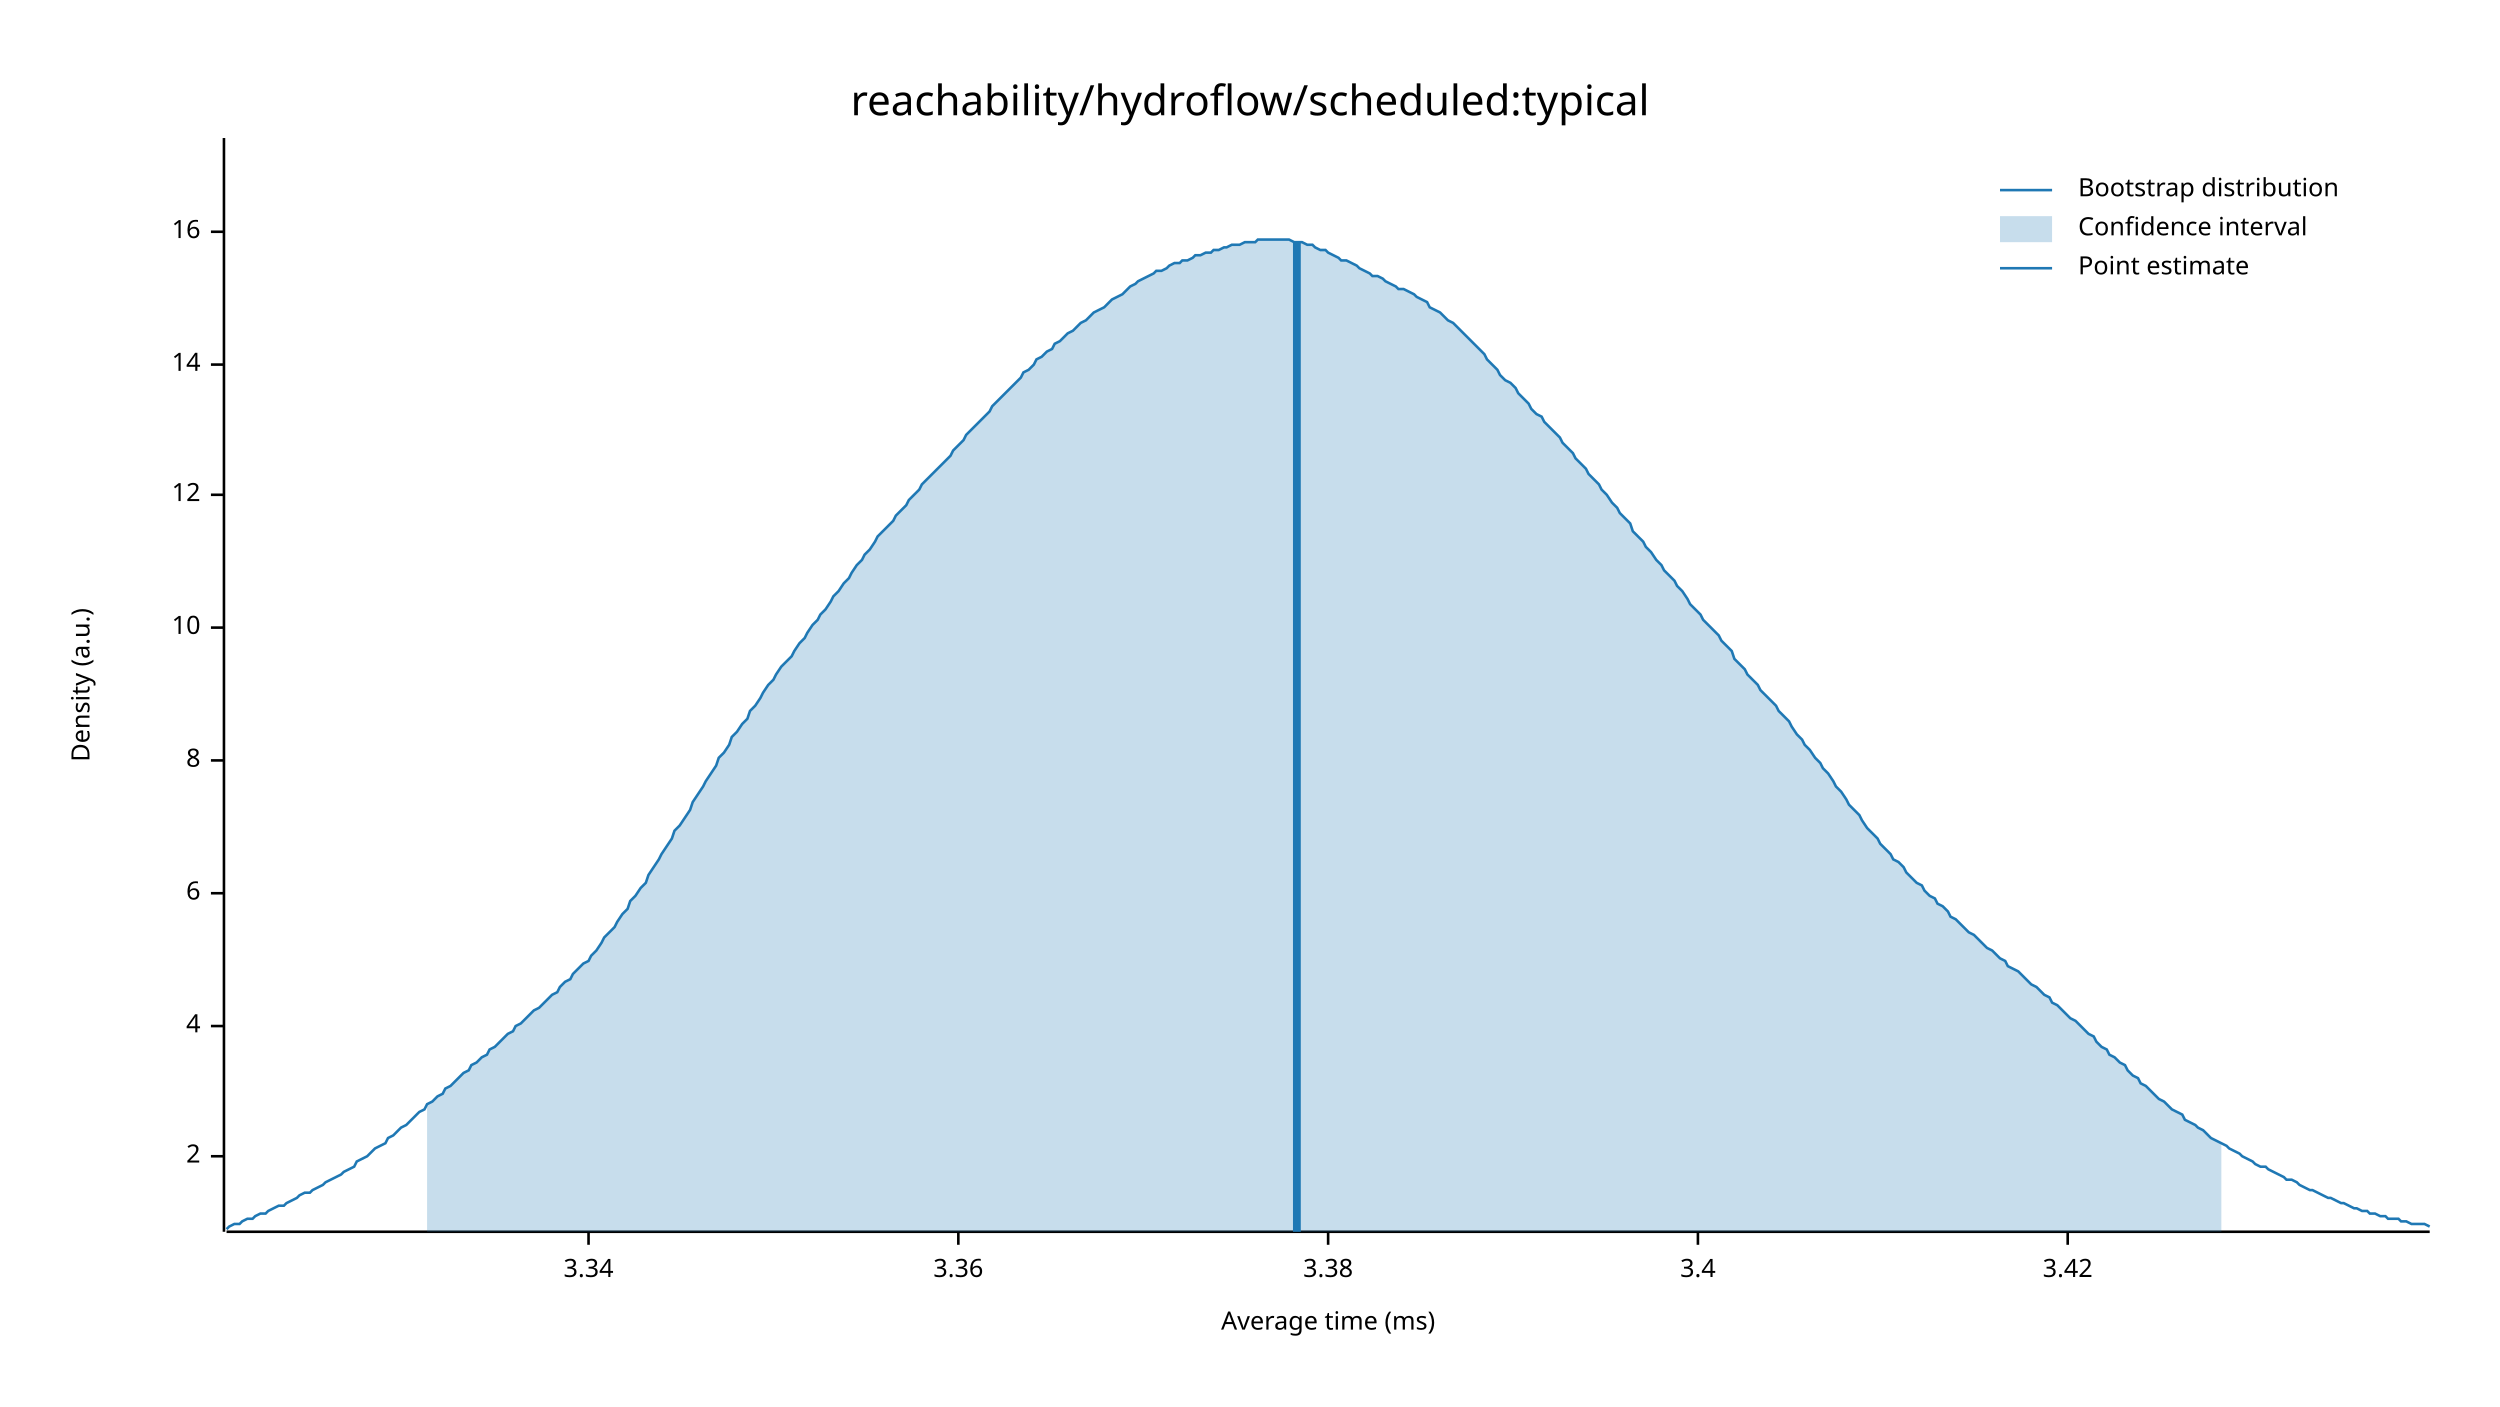
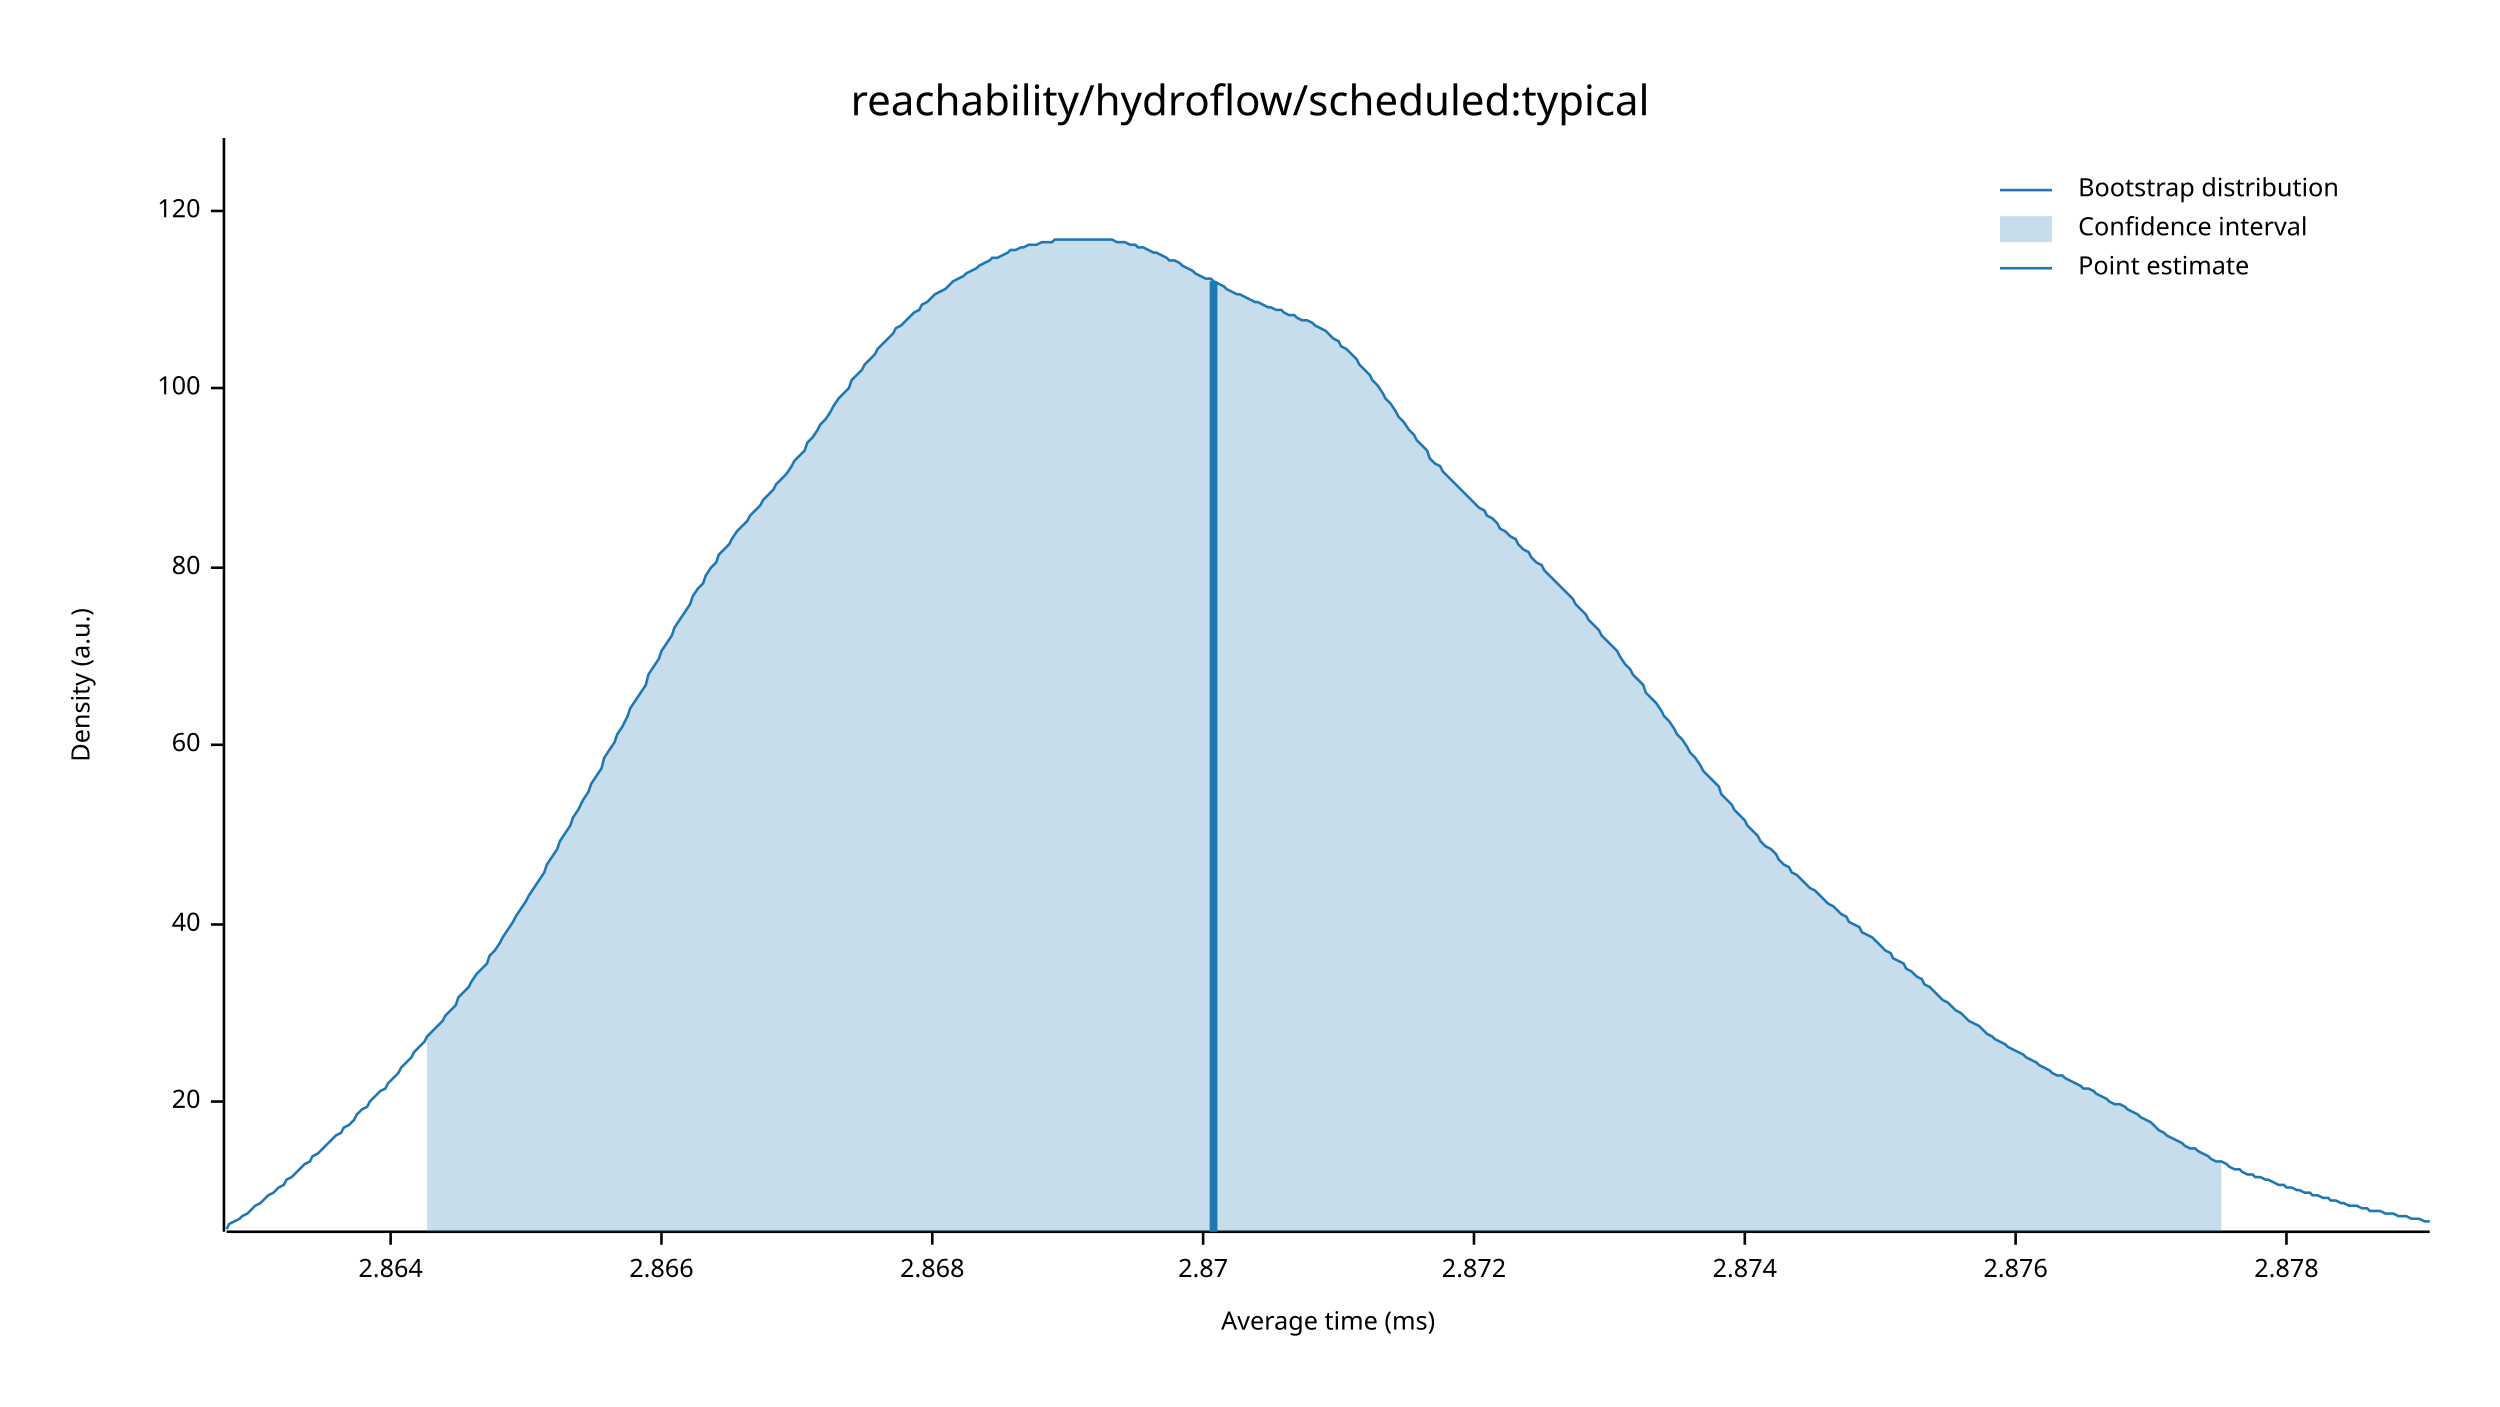
<svg xmlns="http://www.w3.org/2000/svg" width="960" height="540" viewBox="0 0 960 540">
  <text x="480" y="32" dy="0.76em" text-anchor="middle" font-family="sans-serif" font-size="16.129" opacity="1" fill="#000000">
reachability/hydroflow/scheduled:typical
</text>
  <text x="27" y="263" dy="0.76em" text-anchor="middle" font-family="sans-serif" font-size="9.677" opacity="1" fill="#000000" transform="rotate(270, 27, 263)">
Density (a.u.)
</text>
  <text x="510" y="513" dy="-0.5ex" text-anchor="middle" font-family="sans-serif" font-size="9.677" opacity="1" fill="#000000">
Average time (ms)
</text>
  <polyline fill="none" opacity="1" stroke="#000000" stroke-width="1" points="86,53 86,473 " />
-   <text x="77" y="444" dy="0.5ex" text-anchor="end" font-family="sans-serif" font-size="9.677" opacity="1" fill="#000000">
- 2
+   <text x="77" y="423" dy="0.5ex" text-anchor="end" font-family="sans-serif" font-size="9.677" opacity="1" fill="#000000">
+ 20
</text>
-   <polyline fill="none" opacity="1" stroke="#000000" stroke-width="1" points="81,444 86,444 " />
-   <text x="77" y="394" dy="0.5ex" text-anchor="end" font-family="sans-serif" font-size="9.677" opacity="1" fill="#000000">
- 4
+   <polyline fill="none" opacity="1" stroke="#000000" stroke-width="1" points="81,423 86,423 " />
+   <text x="77" y="355" dy="0.5ex" text-anchor="end" font-family="sans-serif" font-size="9.677" opacity="1" fill="#000000">
+ 40
</text>
-   <polyline fill="none" opacity="1" stroke="#000000" stroke-width="1" points="81,394 86,394 " />
-   <text x="77" y="343" dy="0.5ex" text-anchor="end" font-family="sans-serif" font-size="9.677" opacity="1" fill="#000000">
- 6
+   <polyline fill="none" opacity="1" stroke="#000000" stroke-width="1" points="81,355 86,355 " />
+   <text x="77" y="286" dy="0.5ex" text-anchor="end" font-family="sans-serif" font-size="9.677" opacity="1" fill="#000000">
+ 60
</text>
-   <polyline fill="none" opacity="1" stroke="#000000" stroke-width="1" points="81,343 86,343 " />
-   <text x="77" y="292" dy="0.5ex" text-anchor="end" font-family="sans-serif" font-size="9.677" opacity="1" fill="#000000">
- 8
+   <polyline fill="none" opacity="1" stroke="#000000" stroke-width="1" points="81,286 86,286 " />
+   <text x="77" y="218" dy="0.5ex" text-anchor="end" font-family="sans-serif" font-size="9.677" opacity="1" fill="#000000">
+ 80
</text>
-   <polyline fill="none" opacity="1" stroke="#000000" stroke-width="1" points="81,292 86,292 " />
-   <text x="77" y="241" dy="0.5ex" text-anchor="end" font-family="sans-serif" font-size="9.677" opacity="1" fill="#000000">
- 10
+   <polyline fill="none" opacity="1" stroke="#000000" stroke-width="1" points="81,218 86,218 " />
+   <text x="77" y="149" dy="0.5ex" text-anchor="end" font-family="sans-serif" font-size="9.677" opacity="1" fill="#000000">
+ 100
</text>
-   <polyline fill="none" opacity="1" stroke="#000000" stroke-width="1" points="81,241 86,241 " />
-   <text x="77" y="190" dy="0.5ex" text-anchor="end" font-family="sans-serif" font-size="9.677" opacity="1" fill="#000000">
- 12
+   <polyline fill="none" opacity="1" stroke="#000000" stroke-width="1" points="81,149 86,149 " />
+   <text x="77" y="81" dy="0.5ex" text-anchor="end" font-family="sans-serif" font-size="9.677" opacity="1" fill="#000000">
+ 120
</text>
-   <polyline fill="none" opacity="1" stroke="#000000" stroke-width="1" points="81,190 86,190 " />
-   <text x="77" y="140" dy="0.5ex" text-anchor="end" font-family="sans-serif" font-size="9.677" opacity="1" fill="#000000">
- 14
+   <polyline fill="none" opacity="1" stroke="#000000" stroke-width="1" points="81,81 86,81 " />
+   <polyline fill="none" opacity="1" stroke="#000000" stroke-width="1" points="87,473 933,473 " />
+   <text x="150" y="483" dy="0.76em" text-anchor="middle" font-family="sans-serif" font-size="9.677" opacity="1" fill="#000000">
+ 2.864
</text>
-   <polyline fill="none" opacity="1" stroke="#000000" stroke-width="1" points="81,140 86,140 " />
-   <text x="77" y="89" dy="0.5ex" text-anchor="end" font-family="sans-serif" font-size="9.677" opacity="1" fill="#000000">
- 16
+   <polyline fill="none" opacity="1" stroke="#000000" stroke-width="1" points="150,473 150,478 " />
+   <text x="254" y="483" dy="0.76em" text-anchor="middle" font-family="sans-serif" font-size="9.677" opacity="1" fill="#000000">
+ 2.866
</text>
-   <polyline fill="none" opacity="1" stroke="#000000" stroke-width="1" points="81,89 86,89 " />
-   <polyline fill="none" opacity="1" stroke="#000000" stroke-width="1" points="87,473 933,473 " />
-   <text x="226" y="483" dy="0.76em" text-anchor="middle" font-family="sans-serif" font-size="9.677" opacity="1" fill="#000000">
- 3.34
+   <polyline fill="none" opacity="1" stroke="#000000" stroke-width="1" points="254,473 254,478 " />
+   <text x="358" y="483" dy="0.76em" text-anchor="middle" font-family="sans-serif" font-size="9.677" opacity="1" fill="#000000">
+ 2.868
</text>
-   <polyline fill="none" opacity="1" stroke="#000000" stroke-width="1" points="226,473 226,478 " />
-   <text x="368" y="483" dy="0.76em" text-anchor="middle" font-family="sans-serif" font-size="9.677" opacity="1" fill="#000000">
- 3.36
+   <polyline fill="none" opacity="1" stroke="#000000" stroke-width="1" points="358,473 358,478 " />
+   <text x="462" y="483" dy="0.76em" text-anchor="middle" font-family="sans-serif" font-size="9.677" opacity="1" fill="#000000">
+ 2.87
</text>
-   <polyline fill="none" opacity="1" stroke="#000000" stroke-width="1" points="368,473 368,478 " />
-   <text x="510" y="483" dy="0.76em" text-anchor="middle" font-family="sans-serif" font-size="9.677" opacity="1" fill="#000000">
- 3.38
+   <polyline fill="none" opacity="1" stroke="#000000" stroke-width="1" points="462,473 462,478 " />
+   <text x="566" y="483" dy="0.76em" text-anchor="middle" font-family="sans-serif" font-size="9.677" opacity="1" fill="#000000">
+ 2.872
</text>
-   <polyline fill="none" opacity="1" stroke="#000000" stroke-width="1" points="510,473 510,478 " />
-   <text x="652" y="483" dy="0.76em" text-anchor="middle" font-family="sans-serif" font-size="9.677" opacity="1" fill="#000000">
- 3.4
+   <polyline fill="none" opacity="1" stroke="#000000" stroke-width="1" points="566,473 566,478 " />
+   <text x="670" y="483" dy="0.76em" text-anchor="middle" font-family="sans-serif" font-size="9.677" opacity="1" fill="#000000">
+ 2.874
</text>
-   <polyline fill="none" opacity="1" stroke="#000000" stroke-width="1" points="652,473 652,478 " />
-   <text x="794" y="483" dy="0.76em" text-anchor="middle" font-family="sans-serif" font-size="9.677" opacity="1" fill="#000000">
- 3.42
+   <polyline fill="none" opacity="1" stroke="#000000" stroke-width="1" points="670,473 670,478 " />
+   <text x="774" y="483" dy="0.76em" text-anchor="middle" font-family="sans-serif" font-size="9.677" opacity="1" fill="#000000">
+ 2.876
</text>
-   <polyline fill="none" opacity="1" stroke="#000000" stroke-width="1" points="794,473 794,478 " />
-   <polyline fill="none" opacity="1" stroke="#1F78B4" stroke-width="1" points="87,472 88,471 90,470 92,470 93,469 95,468 97,468 98,467 100,466 102,466 103,465 105,464 107,463 109,463 110,462 112,461 114,460 115,459 117,458 119,458 120,457 122,456 124,455 125,454 127,453 129,452 131,451 132,450 134,449 136,448 137,446 139,445 141,444 142,443 144,441 146,440 148,439 149,437 151,436 153,434 154,433 156,432 158,430 159,429 161,427 163,426 164,424 166,423 168,421 170,420 171,418 173,417 175,415 176,414 178,412 180,411 181,409 183,408 185,406 187,405 188,403 190,402 192,400 193,399 195,397 197,396 198,394 200,393 202,391 203,390 205,388 207,387 209,385 210,384 212,382 214,381 215,379 217,377 219,376 220,374 222,372 224,370 226,369 227,367 229,365 231,362 232,360 234,358 236,356 237,354 239,351 241,349 242,346 244,344 246,341 248,339 249,336 251,333 253,330 254,328 256,325 258,322 259,319 261,317 263,314 265,311 266,308 268,305 270,302 271,300 273,297 275,294 276,291 278,289 280,286 281,283 283,281 285,278 287,276 288,273 290,271 292,268 293,266 295,263 297,261 298,259 300,256 302,254 304,252 305,250 307,247 309,245 310,243 312,240 314,238 315,236 317,234 319,231 320,229 322,227 324,224 326,222 327,220 329,217 331,215 332,213 334,211 336,208 337,206 339,204 341,202 343,200 344,198 346,196 348,194 349,192 351,190 353,188 354,186 356,184 358,182 359,181 361,179 363,177 365,175 366,173 368,171 370,169 371,167 373,165 375,163 376,162 378,160 380,158 381,156 383,154 385,152 387,150 388,149 390,147 392,145 393,143 395,142 397,140 398,138 400,137 402,135 404,134 405,132 407,131 409,129 410,128 412,127 414,125 415,124 417,123 419,121 420,120 422,119 424,118 426,116 427,115 429,114 431,113 432,112 434,110 436,109 437,108 439,107 441,106 443,105 444,104 446,104 448,103 449,102 451,101 453,101 454,100 456,100 458,99 459,98 461,98 463,97 465,97 466,96 468,96 470,95 471,95 473,94 475,94 476,94 478,93 480,93 482,93 483,92 485,92 487,92 488,92 490,92 492,92 493,92 495,92 497,93 498,93 500,93 502,94 504,94 505,95 507,96 509,96 510,97 512,98 514,99 515,100 517,100 519,101 521,102 522,103 524,104 526,105 527,106 529,106 531,107 532,108 534,109 536,110 537,111 539,111 541,112 543,113 544,114 546,115 548,116 549,118 551,119 553,120 554,121 556,123 558,124 560,126 561,127 563,129 565,131 566,132 568,134 570,136 571,138 573,140 575,142 576,144 578,146 580,147 582,149 583,151 585,153 587,155 588,157 590,159 592,160 593,162 595,164 597,166 599,168 600,170 602,172 604,174 605,176 607,178 609,180 610,182 612,184 614,186 615,188 617,190 619,193 621,195 622,197 624,199 626,201 627,204 629,206 631,208 632,210 634,212 636,215 638,217 639,219 641,221 643,223 644,225 646,227 648,230 649,232 651,234 653,236 654,238 656,240 658,242 660,244 661,246 663,248 665,250 666,253 668,255 670,257 671,259 673,261 675,263 676,265 678,267 680,269 682,271 683,273 685,275 687,277 688,279 690,282 692,284 693,286 695,288 697,291 699,293 700,295 702,297 704,300 705,302 707,304 709,307 710,309 712,311 714,313 715,315 717,318 719,320 721,322 722,324 724,326 726,328 727,330 729,331 731,333 732,335 734,337 736,339 738,340 739,342 741,344 743,345 744,347 746,348 748,350 749,352 751,353 753,355 754,356 756,358 758,359 760,361 761,362 763,364 765,365 766,366 768,368 770,369 771,371 773,372 775,373 777,375 778,376 780,378 782,379 783,380 785,382 787,383 788,385 790,386 792,388 793,389 795,391 797,392 799,394 800,395 802,397 804,398 805,400 807,402 809,403 810,405 812,406 814,408 816,409 817,411 819,413 821,414 822,416 824,417 826,419 827,420 829,422 831,423 832,424 834,426 836,427 838,428 839,430 841,431 843,432 844,433 846,434 848,436 849,437 851,438 853,439 855,440 856,441 858,442 860,443 861,444 863,445 865,446 866,447 868,448 870,448 871,449 873,450 875,451 877,452 878,453 880,453 882,454 883,455 885,456 887,457 888,457 890,458 892,459 894,460 895,460 897,461 899,462 900,462 902,463 904,464 905,464 907,465 909,465 910,466 912,466 914,467 916,467 917,468 919,468 921,468 922,469 924,469 926,470 927,470 929,470 931,470 933,471 " />
-   <polygon opacity="0.25" fill="#1F78B4" points="164,424 166,423 168,421 170,420 171,418 173,417 175,415 176,414 178,412 180,411 181,409 183,408 185,406 187,405 188,403 190,402 192,400 193,399 195,397 197,396 198,394 200,393 202,391 203,390 205,388 207,387 209,385 210,384 212,382 214,381 215,379 217,377 219,376 220,374 222,372 224,370 226,369 227,367 229,365 231,362 232,360 234,358 236,356 237,354 239,351 241,349 242,346 244,344 246,341 248,339 249,336 251,333 253,330 254,328 256,325 258,322 259,319 261,317 263,314 265,311 266,308 268,305 270,302 271,300 273,297 275,294 276,291 278,289 280,286 281,283 283,281 285,278 287,276 288,273 290,271 292,268 293,266 295,263 297,261 298,259 300,256 302,254 304,252 305,250 307,247 309,245 310,243 312,240 314,238 315,236 317,234 319,231 320,229 322,227 324,224 326,222 327,220 329,217 331,215 332,213 334,211 336,208 337,206 339,204 341,202 343,200 344,198 346,196 348,194 349,192 351,190 353,188 354,186 356,184 358,182 359,181 361,179 363,177 365,175 366,173 368,171 370,169 371,167 373,165 375,163 376,162 378,160 380,158 381,156 383,154 385,152 387,150 388,149 390,147 392,145 393,143 395,142 397,140 398,138 400,137 402,135 404,134 405,132 407,131 409,129 410,128 412,127 414,125 415,124 417,123 419,121 420,120 422,119 424,118 426,116 427,115 429,114 431,113 432,112 434,110 436,109 437,108 439,107 441,106 443,105 444,104 446,104 448,103 449,102 451,101 453,101 454,100 456,100 458,99 459,98 461,98 463,97 465,97 466,96 468,96 470,95 471,95 473,94 475,94 476,94 478,93 480,93 482,93 483,92 485,92 487,92 488,92 490,92 492,92 493,92 495,92 497,93 498,93 500,93 502,94 504,94 505,95 507,96 509,96 510,97 512,98 514,99 515,100 517,100 519,101 521,102 522,103 524,104 526,105 527,106 529,106 531,107 532,108 534,109 536,110 537,111 539,111 541,112 543,113 544,114 546,115 548,116 549,118 551,119 553,120 554,121 556,123 558,124 560,126 561,127 563,129 565,131 566,132 568,134 570,136 571,138 573,140 575,142 576,144 578,146 580,147 582,149 583,151 585,153 587,155 588,157 590,159 592,160 593,162 595,164 597,166 599,168 600,170 602,172 604,174 605,176 607,178 609,180 610,182 612,184 614,186 615,188 617,190 619,193 621,195 622,197 624,199 626,201 627,204 629,206 631,208 632,210 634,212 636,215 638,217 639,219 641,221 643,223 644,225 646,227 648,230 649,232 651,234 653,236 654,238 656,240 658,242 660,244 661,246 663,248 665,250 666,253 668,255 670,257 671,259 673,261 675,263 676,265 678,267 680,269 682,271 683,273 685,275 687,277 688,279 690,282 692,284 693,286 695,288 697,291 699,293 700,295 702,297 704,300 705,302 707,304 709,307 710,309 712,311 714,313 715,315 717,318 719,320 721,322 722,324 724,326 726,328 727,330 729,331 731,333 732,335 734,337 736,339 738,340 739,342 741,344 743,345 744,347 746,348 748,350 749,352 751,353 753,355 754,356 756,358 758,359 760,361 761,362 763,364 765,365 766,366 768,368 770,369 771,371 773,372 775,373 777,375 778,376 780,378 782,379 783,380 785,382 787,383 788,385 790,386 792,388 793,389 795,391 797,392 799,394 800,395 802,397 804,398 805,400 807,402 809,403 810,405 812,406 814,408 816,409 817,411 819,413 821,414 822,416 824,417 826,419 827,420 829,422 831,423 832,424 834,426 836,427 838,428 839,430 841,431 843,432 844,433 846,434 848,436 849,437 851,438 853,439 853,473 164,473 " />
-   <polyline fill="none" opacity="1" stroke="#1F78B4" stroke-width="3" points="498,473 498,93 " />
+   <polyline fill="none" opacity="1" stroke="#000000" stroke-width="1" points="774,473 774,478 " />
+   <text x="878" y="483" dy="0.76em" text-anchor="middle" font-family="sans-serif" font-size="9.677" opacity="1" fill="#000000">
+ 2.878
+ </text>
+   <polyline fill="none" opacity="1" stroke="#000000" stroke-width="1" points="878,473 878,478 " />
+   <polyline fill="none" opacity="1" stroke="#1F78B4" stroke-width="1" points="87,472 88,470 90,469 92,468 93,467 95,466 97,464 98,463 100,462 102,460 103,459 105,458 107,456 109,455 110,453 112,452 114,450 115,449 117,447 119,446 120,444 122,443 124,441 125,440 127,438 129,436 131,435 132,433 134,432 136,430 137,428 139,426 141,425 142,423 144,421 146,419 148,418 149,416 151,414 153,412 154,410 156,408 158,406 159,404 161,402 163,400 164,398 166,396 168,394 170,392 171,390 173,388 175,386 176,383 178,381 180,379 181,377 183,374 185,372 187,370 188,367 190,365 192,362 193,360 195,357 197,354 198,352 200,349 202,346 203,344 205,341 207,338 209,335 210,332 212,329 214,326 215,323 217,320 219,317 220,314 222,311 224,307 226,304 227,301 229,298 231,295 232,291 234,288 236,285 237,282 239,279 241,275 242,272 244,269 246,266 248,263 249,259 251,256 253,253 254,250 256,247 258,244 259,241 261,238 263,235 265,232 266,229 268,226 270,224 271,221 273,218 275,216 276,213 278,211 280,209 281,207 283,204 285,202 287,200 288,198 290,196 292,194 293,192 295,190 297,188 298,186 300,184 302,182 304,179 305,177 307,175 309,173 310,170 312,168 314,165 315,163 317,161 319,158 320,156 322,153 324,151 326,149 327,146 329,144 331,142 332,140 334,138 336,136 337,134 339,132 341,130 343,128 344,126 346,125 348,123 349,122 351,120 353,119 354,117 356,116 358,114 359,113 361,112 363,111 365,109 366,108 368,107 370,106 371,105 373,104 375,103 376,102 378,101 380,100 381,99 383,99 385,98 387,97 388,96 390,96 392,95 393,95 395,94 397,94 398,94 400,93 402,93 404,93 405,92 407,92 409,92 410,92 412,92 414,92 415,92 417,92 419,92 420,92 422,92 424,92 426,92 427,92 429,93 431,93 432,93 434,94 436,94 437,95 439,95 441,96 443,97 444,97 446,98 448,99 449,100 451,100 453,101 454,102 456,103 458,104 459,105 461,106 463,107 465,107 466,108 468,109 470,110 471,111 473,112 475,113 476,113 478,114 480,115 482,116 483,116 485,117 487,118 488,118 490,119 492,119 493,120 495,121 497,121 498,122 500,123 502,123 504,124 505,125 507,126 509,127 510,128 512,130 514,131 515,133 517,134 519,136 521,138 522,140 524,142 526,144 527,146 529,148 531,151 532,153 534,155 536,158 537,160 539,162 541,165 543,167 544,169 546,171 548,173 549,176 551,178 553,179 554,181 556,183 558,185 560,187 561,188 563,190 565,192 566,193 568,195 570,196 571,198 573,199 575,201 576,203 578,204 580,206 582,207 583,209 585,211 587,212 588,214 590,216 592,217 593,219 595,221 597,223 599,225 600,226 602,228 604,230 605,232 607,234 609,236 610,238 612,240 614,242 615,244 617,246 619,248 621,250 622,252 624,255 626,257 627,259 629,261 631,263 632,266 634,268 636,270 638,273 639,275 641,277 643,280 644,282 646,284 648,287 649,289 651,291 653,294 654,296 656,298 658,300 660,302 661,305 663,307 665,309 666,311 668,313 670,315 671,317 673,319 675,321 676,323 678,325 680,326 682,328 683,330 685,332 687,333 688,335 690,336 692,338 693,339 695,341 697,342 699,344 700,345 702,347 704,348 705,349 707,351 709,352 710,354 712,355 714,356 715,358 717,359 719,360 721,362 722,363 724,365 726,366 727,368 729,369 731,370 732,372 734,373 736,375 738,376 739,378 741,379 743,381 744,382 746,384 748,385 749,386 751,388 753,389 754,390 756,392 758,393 760,394 761,395 763,397 765,398 766,399 768,400 770,401 771,402 773,403 775,404 777,405 778,406 780,407 782,408 783,409 785,410 787,411 788,412 790,413 792,413 793,414 795,415 797,416 799,417 800,418 802,418 804,419 805,420 807,421 809,422 810,423 812,424 814,424 816,425 817,426 819,427 821,428 822,429 824,430 826,431 827,432 829,434 831,435 832,436 834,437 836,438 838,439 839,440 841,441 843,441 844,442 846,443 848,444 849,445 851,446 853,446 855,447 856,448 858,449 860,449 861,450 863,451 865,451 866,452 868,452 870,453 871,453 873,454 875,455 877,455 878,456 880,456 882,457 883,457 885,458 887,458 888,459 890,459 892,460 894,460 895,461 897,461 899,462 900,462 902,463 904,463 905,463 907,464 909,464 910,465 912,465 914,465 916,466 917,466 919,466 921,467 922,467 924,467 926,468 927,468 929,468 931,469 933,469 " />
+   <polygon opacity="0.25" fill="#1F78B4" points="164,398 166,396 168,394 170,392 171,390 173,388 175,386 176,383 178,381 180,379 181,377 183,374 185,372 187,370 188,367 190,365 192,362 193,360 195,357 197,354 198,352 200,349 202,346 203,344 205,341 207,338 209,335 210,332 212,329 214,326 215,323 217,320 219,317 220,314 222,311 224,307 226,304 227,301 229,298 231,295 232,291 234,288 236,285 237,282 239,279 241,275 242,272 244,269 246,266 248,263 249,259 251,256 253,253 254,250 256,247 258,244 259,241 261,238 263,235 265,232 266,229 268,226 270,224 271,221 273,218 275,216 276,213 278,211 280,209 281,207 283,204 285,202 287,200 288,198 290,196 292,194 293,192 295,190 297,188 298,186 300,184 302,182 304,179 305,177 307,175 309,173 310,170 312,168 314,165 315,163 317,161 319,158 320,156 322,153 324,151 326,149 327,146 329,144 331,142 332,140 334,138 336,136 337,134 339,132 341,130 343,128 344,126 346,125 348,123 349,122 351,120 353,119 354,117 356,116 358,114 359,113 361,112 363,111 365,109 366,108 368,107 370,106 371,105 373,104 375,103 376,102 378,101 380,100 381,99 383,99 385,98 387,97 388,96 390,96 392,95 393,95 395,94 397,94 398,94 400,93 402,93 404,93 405,92 407,92 409,92 410,92 412,92 414,92 415,92 417,92 419,92 420,92 422,92 424,92 426,92 427,92 429,93 431,93 432,93 434,94 436,94 437,95 439,95 441,96 443,97 444,97 446,98 448,99 449,100 451,100 453,101 454,102 456,103 458,104 459,105 461,106 463,107 465,107 466,108 468,109 470,110 471,111 473,112 475,113 476,113 478,114 480,115 482,116 483,116 485,117 487,118 488,118 490,119 492,119 493,120 495,121 497,121 498,122 500,123 502,123 504,124 505,125 507,126 509,127 510,128 512,130 514,131 515,133 517,134 519,136 521,138 522,140 524,142 526,144 527,146 529,148 531,151 532,153 534,155 536,158 537,160 539,162 541,165 543,167 544,169 546,171 548,173 549,176 551,178 553,179 554,181 556,183 558,185 560,187 561,188 563,190 565,192 566,193 568,195 570,196 571,198 573,199 575,201 576,203 578,204 580,206 582,207 583,209 585,211 587,212 588,214 590,216 592,217 593,219 595,221 597,223 599,225 600,226 602,228 604,230 605,232 607,234 609,236 610,238 612,240 614,242 615,244 617,246 619,248 621,250 622,252 624,255 626,257 627,259 629,261 631,263 632,266 634,268 636,270 638,273 639,275 641,277 643,280 644,282 646,284 648,287 649,289 651,291 653,294 654,296 656,298 658,300 660,302 661,305 663,307 665,309 666,311 668,313 670,315 671,317 673,319 675,321 676,323 678,325 680,326 682,328 683,330 685,332 687,333 688,335 690,336 692,338 693,339 695,341 697,342 699,344 700,345 702,347 704,348 705,349 707,351 709,352 710,354 712,355 714,356 715,358 717,359 719,360 721,362 722,363 724,365 726,366 727,368 729,369 731,370 732,372 734,373 736,375 738,376 739,378 741,379 743,381 744,382 746,384 748,385 749,386 751,388 753,389 754,390 756,392 758,393 760,394 761,395 763,397 765,398 766,399 768,400 770,401 771,402 773,403 775,404 777,405 778,406 780,407 782,408 783,409 785,410 787,411 788,412 790,413 792,413 793,414 795,415 797,416 799,417 800,418 802,418 804,419 805,420 807,421 809,422 810,423 812,424 814,424 816,425 817,426 819,427 821,428 822,429 824,430 826,431 827,432 829,434 831,435 832,436 834,437 836,438 838,439 839,440 841,441 843,441 844,442 846,443 848,444 849,445 851,446 853,446 853,473 164,473 " />
+   <polyline fill="none" opacity="1" stroke="#1F78B4" stroke-width="3" points="466,473 466,108 " />
  <text x="798" y="68" dy="0.76em" text-anchor="start" font-family="sans-serif" font-size="9.677" opacity="1" fill="#000000">
Bootstrap distribution
</text>
  <text x="798" y="83" dy="0.76em" text-anchor="start" font-family="sans-serif" font-size="9.677" opacity="1" fill="#000000">
Confidence interval
</text>
  <text x="798" y="98" dy="0.76em" text-anchor="start" font-family="sans-serif" font-size="9.677" opacity="1" fill="#000000">
Point estimate
</text>
  <polyline fill="none" opacity="1" stroke="#1F78B4" stroke-width="1" points="768,73 788,73 " />
  <rect x="768" y="83" width="20" height="10" opacity="0.25" fill="#1F78B4" stroke="none" />
  <polyline fill="none" opacity="1" stroke="#1F78B4" stroke-width="1" points="768,103 788,103 " />
</svg>
